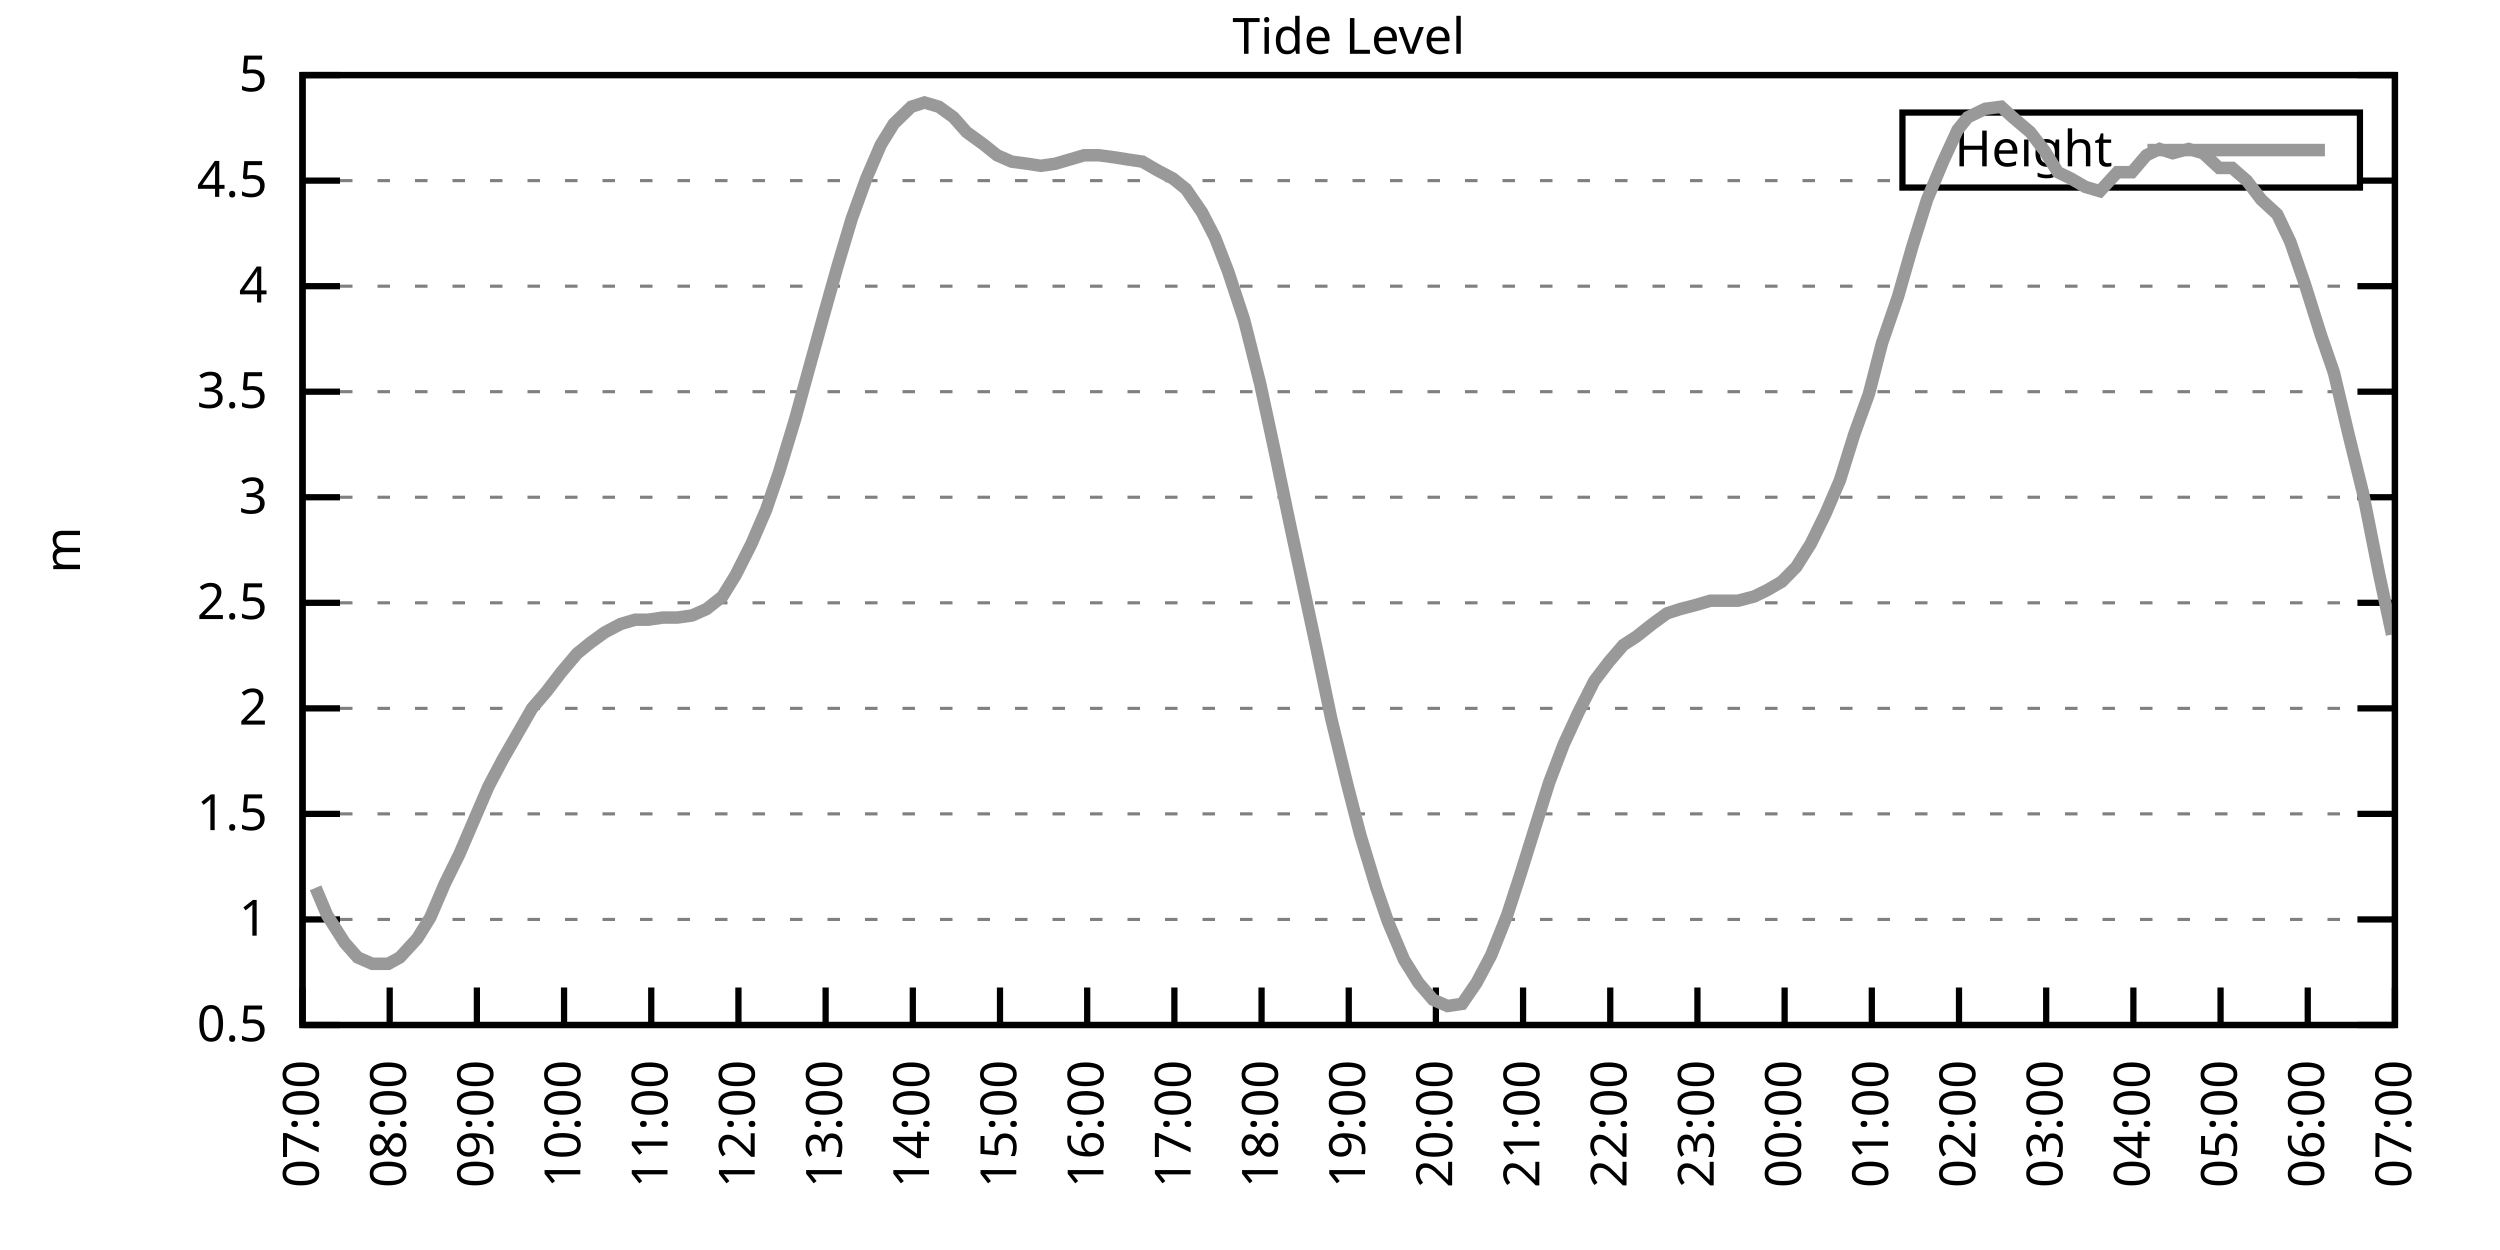
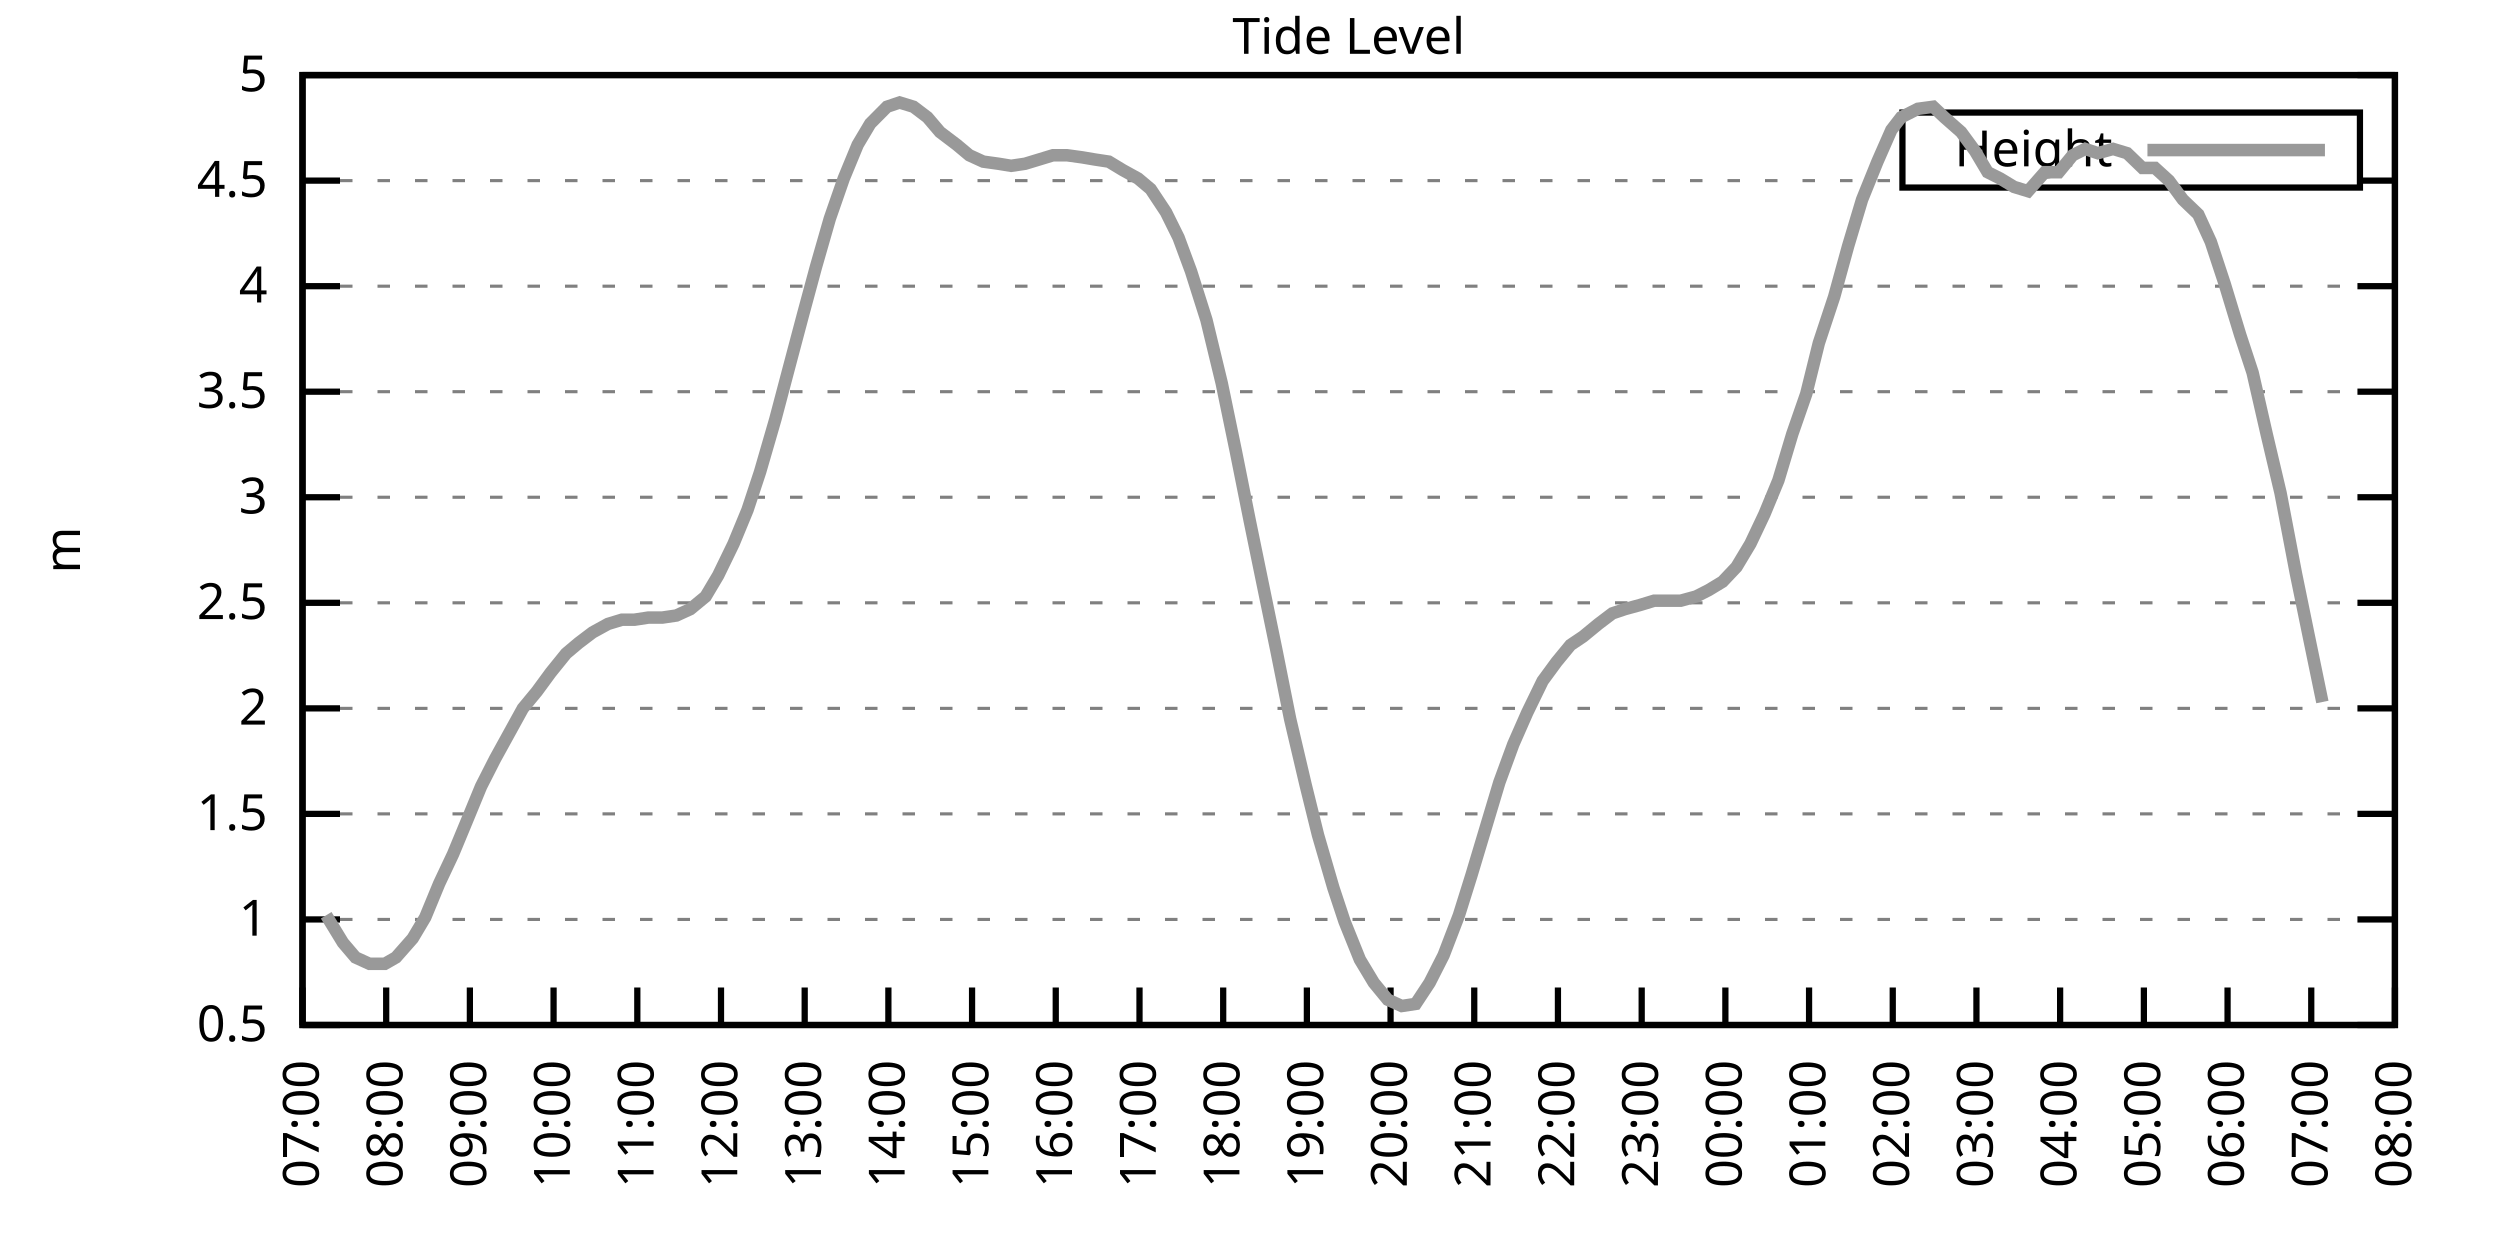
<svg xmlns="http://www.w3.org/2000/svg" xmlns:xlink="http://www.w3.org/1999/xlink" width="400" height="200" viewBox="0 0 400 200">
  <g id="gnuplot_canvas">
    <rect x="0" y="0" width="400" height="200" fill="none" />
    <defs>
      <circle id="gpDot" r="0.5" stroke-width="0.5" stroke="currentColor" />
      <path id="gpPt0" stroke-width="0.333" stroke="currentColor" d="M-1,0 h2 M0,-1 v2" />
      <path id="gpPt1" stroke-width="0.333" stroke="currentColor" d="M-1,-1 L1,1 M1,-1 L-1,1" />
      <path id="gpPt2" stroke-width="0.333" stroke="currentColor" d="M-1,0 L1,0 M0,-1 L0,1 M-1,-1 L1,1 M-1,1 L1,-1" />
      <rect id="gpPt3" stroke-width="0.333" stroke="currentColor" x="-1" y="-1" width="2" height="2" />
      <rect id="gpPt4" stroke-width="0.333" stroke="currentColor" fill="currentColor" x="-1" y="-1" width="2" height="2" />
      <circle id="gpPt5" stroke-width="0.333" stroke="currentColor" cx="0" cy="0" r="1" />
      <use xlink:href="#gpPt5" id="gpPt6" fill="currentColor" stroke="none" />
      <path id="gpPt7" stroke-width="0.333" stroke="currentColor" d="M0,-1.33 L-1.33,0.67 L1.33,0.67 z" />
      <use xlink:href="#gpPt7" id="gpPt8" fill="currentColor" stroke="none" />
      <use xlink:href="#gpPt7" id="gpPt9" stroke="currentColor" transform="rotate(180)" />
      <use xlink:href="#gpPt9" id="gpPt10" fill="currentColor" stroke="none" />
      <use xlink:href="#gpPt3" id="gpPt11" stroke="currentColor" transform="rotate(45)" />
      <use xlink:href="#gpPt11" id="gpPt12" fill="currentColor" stroke="none" />
      <path id="gpPt13" stroke-width="0.333" stroke="currentColor" d="M0,1.330 L1.265,0.411 L0.782,-1.067 L-0.782,-1.076 L-1.265,0.411 z" />
      <use xlink:href="#gpPt13" id="gpPt14" fill="currentColor" stroke="none" />
      <filter id="textbox" filterUnits="objectBoundingBox" x="0" y="0" height="1" width="1">
        <feFlood flood-color="white" flood-opacity="1" result="bgnd" />
        <feComposite in="SourceGraphic" in2="bgnd" operator="atop" />
      </filter>
      <filter id="greybox" filterUnits="objectBoundingBox" x="0" y="0" height="1" width="1">
        <feFlood flood-color="lightgrey" flood-opacity="1" result="grey" />
        <feComposite in="SourceGraphic" in2="grey" operator="atop" />
      </filter>
    </defs>
    <g fill="none" color="white" stroke="currentColor" stroke-width="1.00" stroke-linecap="butt" stroke-linejoin="miter">
</g>
    <g fill="none" color="black" stroke="currentColor" stroke-width="1.00" stroke-linecap="butt" stroke-linejoin="miter">
      <g stroke="none" shape-rendering="crispEdges">
        <polygon fill="rgb(255, 255, 255)" points="48.40,164.00 383.18,164.00 383.18,12.02 48.40,12.02 " />
      </g>
    </g>
    <g fill="none" color="black" stroke="currentColor" stroke-width="1.00" stroke-linecap="butt" stroke-linejoin="miter">
</g>
    <g fill="none" color="black" stroke="black" stroke-width="0.50" stroke-linecap="butt" stroke-linejoin="miter">
</g>
    <g fill="none" color="gray" stroke="currentColor" stroke-width="0.50" stroke-linecap="butt" stroke-linejoin="miter">
      <path stroke="gray" stroke-dasharray="2,4" class="gridline" d="M48.40,164.00 L383.19,164.00  " />
    </g>
    <g fill="none" color="gray" stroke="gray" stroke-width="1.00" stroke-linecap="butt" stroke-linejoin="miter">
</g>
    <g fill="none" color="black" stroke="currentColor" stroke-width="1.00" stroke-linecap="butt" stroke-linejoin="miter">
      <path stroke="black" d="M48.40,164.00 L54.40,164.00 M383.19,164.00 L377.19,164.00  " />
      <g transform="translate(42.80,166.60)" stroke="none" fill="black" font-family="Sans" font-size="8.00" text-anchor="end">
        <text>
          <tspan font-family="Sans"> 0.5</tspan>
        </text>
      </g>
    </g>
    <g fill="none" color="black" stroke="currentColor" stroke-width="1.00" stroke-linecap="butt" stroke-linejoin="miter">
</g>
    <g fill="none" color="black" stroke="black" stroke-width="0.50" stroke-linecap="butt" stroke-linejoin="miter">
</g>
    <g fill="none" color="gray" stroke="currentColor" stroke-width="0.50" stroke-linecap="butt" stroke-linejoin="miter">
      <path stroke="gray" stroke-dasharray="2,4" class="gridline" d="M48.40,147.11 L383.19,147.11  " />
    </g>
    <g fill="none" color="gray" stroke="gray" stroke-width="1.00" stroke-linecap="butt" stroke-linejoin="miter">
</g>
    <g fill="none" color="black" stroke="currentColor" stroke-width="1.00" stroke-linecap="butt" stroke-linejoin="miter">
      <path stroke="black" d="M48.40,147.11 L54.40,147.11 M383.19,147.11 L377.19,147.11  " />
      <g transform="translate(42.80,149.71)" stroke="none" fill="black" font-family="Sans" font-size="8.00" text-anchor="end">
        <text>
          <tspan font-family="Sans"> 1</tspan>
        </text>
      </g>
    </g>
    <g fill="none" color="black" stroke="currentColor" stroke-width="1.00" stroke-linecap="butt" stroke-linejoin="miter">
</g>
    <g fill="none" color="black" stroke="black" stroke-width="0.50" stroke-linecap="butt" stroke-linejoin="miter">
</g>
    <g fill="none" color="gray" stroke="currentColor" stroke-width="0.50" stroke-linecap="butt" stroke-linejoin="miter">
      <path stroke="gray" stroke-dasharray="2,4" class="gridline" d="M48.40,130.22 L383.19,130.22  " />
    </g>
    <g fill="none" color="gray" stroke="gray" stroke-width="1.00" stroke-linecap="butt" stroke-linejoin="miter">
</g>
    <g fill="none" color="black" stroke="currentColor" stroke-width="1.00" stroke-linecap="butt" stroke-linejoin="miter">
      <path stroke="black" d="M48.40,130.22 L54.40,130.22 M383.19,130.22 L377.19,130.22  " />
      <g transform="translate(42.80,132.82)" stroke="none" fill="black" font-family="Sans" font-size="8.00" text-anchor="end">
        <text>
          <tspan font-family="Sans"> 1.5</tspan>
        </text>
      </g>
    </g>
    <g fill="none" color="black" stroke="currentColor" stroke-width="1.00" stroke-linecap="butt" stroke-linejoin="miter">
</g>
    <g fill="none" color="black" stroke="black" stroke-width="0.50" stroke-linecap="butt" stroke-linejoin="miter">
</g>
    <g fill="none" color="gray" stroke="currentColor" stroke-width="0.50" stroke-linecap="butt" stroke-linejoin="miter">
      <path stroke="gray" stroke-dasharray="2,4" class="gridline" d="M48.40,113.34 L383.19,113.34  " />
    </g>
    <g fill="none" color="gray" stroke="gray" stroke-width="1.00" stroke-linecap="butt" stroke-linejoin="miter">
</g>
    <g fill="none" color="black" stroke="currentColor" stroke-width="1.00" stroke-linecap="butt" stroke-linejoin="miter">
      <path stroke="black" d="M48.40,113.34 L54.40,113.34 M383.19,113.34 L377.19,113.34  " />
      <g transform="translate(42.80,115.94)" stroke="none" fill="black" font-family="Sans" font-size="8.00" text-anchor="end">
        <text>
          <tspan font-family="Sans"> 2</tspan>
        </text>
      </g>
    </g>
    <g fill="none" color="black" stroke="currentColor" stroke-width="1.00" stroke-linecap="butt" stroke-linejoin="miter">
</g>
    <g fill="none" color="black" stroke="black" stroke-width="0.50" stroke-linecap="butt" stroke-linejoin="miter">
</g>
    <g fill="none" color="gray" stroke="currentColor" stroke-width="0.50" stroke-linecap="butt" stroke-linejoin="miter">
      <path stroke="gray" stroke-dasharray="2,4" class="gridline" d="M48.40,96.45 L383.19,96.45  " />
    </g>
    <g fill="none" color="gray" stroke="gray" stroke-width="1.00" stroke-linecap="butt" stroke-linejoin="miter">
</g>
    <g fill="none" color="black" stroke="currentColor" stroke-width="1.00" stroke-linecap="butt" stroke-linejoin="miter">
      <path stroke="black" d="M48.40,96.45 L54.40,96.45 M383.19,96.45 L377.19,96.45  " />
      <g transform="translate(42.80,99.05)" stroke="none" fill="black" font-family="Sans" font-size="8.00" text-anchor="end">
        <text>
          <tspan font-family="Sans"> 2.5</tspan>
        </text>
      </g>
    </g>
    <g fill="none" color="black" stroke="currentColor" stroke-width="1.00" stroke-linecap="butt" stroke-linejoin="miter">
</g>
    <g fill="none" color="black" stroke="black" stroke-width="0.50" stroke-linecap="butt" stroke-linejoin="miter">
</g>
    <g fill="none" color="gray" stroke="currentColor" stroke-width="0.50" stroke-linecap="butt" stroke-linejoin="miter">
      <path stroke="gray" stroke-dasharray="2,4" class="gridline" d="M48.40,79.56 L383.19,79.56  " />
    </g>
    <g fill="none" color="gray" stroke="gray" stroke-width="1.00" stroke-linecap="butt" stroke-linejoin="miter">
</g>
    <g fill="none" color="black" stroke="currentColor" stroke-width="1.00" stroke-linecap="butt" stroke-linejoin="miter">
      <path stroke="black" d="M48.40,79.56 L54.40,79.56 M383.19,79.56 L377.19,79.56  " />
      <g transform="translate(42.80,82.16)" stroke="none" fill="black" font-family="Sans" font-size="8.00" text-anchor="end">
        <text>
          <tspan font-family="Sans"> 3</tspan>
        </text>
      </g>
    </g>
    <g fill="none" color="black" stroke="currentColor" stroke-width="1.00" stroke-linecap="butt" stroke-linejoin="miter">
</g>
    <g fill="none" color="black" stroke="black" stroke-width="0.50" stroke-linecap="butt" stroke-linejoin="miter">
</g>
    <g fill="none" color="gray" stroke="currentColor" stroke-width="0.50" stroke-linecap="butt" stroke-linejoin="miter">
      <path stroke="gray" stroke-dasharray="2,4" class="gridline" d="M48.40,62.67 L383.19,62.67  " />
    </g>
    <g fill="none" color="gray" stroke="gray" stroke-width="1.00" stroke-linecap="butt" stroke-linejoin="miter">
</g>
    <g fill="none" color="black" stroke="currentColor" stroke-width="1.00" stroke-linecap="butt" stroke-linejoin="miter">
      <path stroke="black" d="M48.40,62.67 L54.40,62.67 M383.19,62.67 L377.19,62.67  " />
      <g transform="translate(42.80,65.27)" stroke="none" fill="black" font-family="Sans" font-size="8.00" text-anchor="end">
        <text>
          <tspan font-family="Sans"> 3.5</tspan>
        </text>
      </g>
    </g>
    <g fill="none" color="black" stroke="currentColor" stroke-width="1.00" stroke-linecap="butt" stroke-linejoin="miter">
</g>
    <g fill="none" color="black" stroke="black" stroke-width="0.50" stroke-linecap="butt" stroke-linejoin="miter">
</g>
    <g fill="none" color="gray" stroke="currentColor" stroke-width="0.50" stroke-linecap="butt" stroke-linejoin="miter">
      <path stroke="gray" stroke-dasharray="2,4" class="gridline" d="M48.40,45.79 L383.19,45.79  " />
    </g>
    <g fill="none" color="gray" stroke="gray" stroke-width="1.00" stroke-linecap="butt" stroke-linejoin="miter">
</g>
    <g fill="none" color="black" stroke="currentColor" stroke-width="1.00" stroke-linecap="butt" stroke-linejoin="miter">
      <path stroke="black" d="M48.40,45.79 L54.40,45.79 M383.19,45.79 L377.19,45.79  " />
      <g transform="translate(42.80,48.39)" stroke="none" fill="black" font-family="Sans" font-size="8.00" text-anchor="end">
        <text>
          <tspan font-family="Sans"> 4</tspan>
        </text>
      </g>
    </g>
    <g fill="none" color="black" stroke="currentColor" stroke-width="1.00" stroke-linecap="butt" stroke-linejoin="miter">
</g>
    <g fill="none" color="black" stroke="black" stroke-width="0.50" stroke-linecap="butt" stroke-linejoin="miter">
</g>
    <g fill="none" color="gray" stroke="currentColor" stroke-width="0.50" stroke-linecap="butt" stroke-linejoin="miter">
      <path stroke="gray" stroke-dasharray="2,4" class="gridline" d="M48.40,28.90 L304.39,28.90 M377.59,28.90 L383.19,28.90  " />
    </g>
    <g fill="none" color="gray" stroke="gray" stroke-width="1.00" stroke-linecap="butt" stroke-linejoin="miter">
</g>
    <g fill="none" color="black" stroke="currentColor" stroke-width="1.00" stroke-linecap="butt" stroke-linejoin="miter">
      <path stroke="black" d="M48.40,28.90 L54.40,28.90 M383.19,28.90 L377.19,28.90  " />
      <g transform="translate(42.80,31.50)" stroke="none" fill="black" font-family="Sans" font-size="8.00" text-anchor="end">
        <text>
          <tspan font-family="Sans"> 4.5</tspan>
        </text>
      </g>
    </g>
    <g fill="none" color="black" stroke="currentColor" stroke-width="1.00" stroke-linecap="butt" stroke-linejoin="miter">
</g>
    <g fill="none" color="black" stroke="black" stroke-width="0.50" stroke-linecap="butt" stroke-linejoin="miter">
</g>
    <g fill="none" color="gray" stroke="currentColor" stroke-width="0.50" stroke-linecap="butt" stroke-linejoin="miter">
      <path stroke="gray" stroke-dasharray="2,4" class="gridline" d="M48.40,12.01 L383.19,12.01  " />
    </g>
    <g fill="none" color="gray" stroke="gray" stroke-width="1.00" stroke-linecap="butt" stroke-linejoin="miter">
</g>
    <g fill="none" color="black" stroke="currentColor" stroke-width="1.00" stroke-linecap="butt" stroke-linejoin="miter">
      <path stroke="black" d="M48.40,12.01 L54.40,12.01 M383.19,12.01 L377.19,12.01  " />
      <g transform="translate(42.80,14.61)" stroke="none" fill="black" font-family="Sans" font-size="8.00" text-anchor="end">
        <text>
          <tspan font-family="Sans"> 5</tspan>
        </text>
      </g>
    </g>
    <g fill="none" color="black" stroke="currentColor" stroke-width="1.00" stroke-linecap="butt" stroke-linejoin="miter">
      <path stroke="black" d="M48.40,164.00 L48.40,158.00  " />
      <g transform="translate(51.00,169.60) rotate(270.00)" stroke="none" fill="black" font-family="Sans" font-size="8.00" text-anchor="end">
        <text>
          <tspan font-family="Sans">07:00</tspan>
        </text>
      </g>
    </g>
    <g fill="none" color="black" stroke="currentColor" stroke-width="1.00" stroke-linecap="butt" stroke-linejoin="miter">
-       <path stroke="black" d="M62.35,164.00 L62.35,158.00  " />
-       <g transform="translate(64.95,169.60) rotate(270.00)" stroke="none" fill="black" font-family="Sans" font-size="8.00" text-anchor="end">
+       <path stroke="black" d="M61.79,164.00 L61.79,158.00  " />
+       <g transform="translate(64.39,169.60) rotate(270.00)" stroke="none" fill="black" font-family="Sans" font-size="8.00" text-anchor="end">
        <text>
          <tspan font-family="Sans">08:00</tspan>
        </text>
      </g>
    </g>
    <g fill="none" color="black" stroke="currentColor" stroke-width="1.00" stroke-linecap="butt" stroke-linejoin="miter">
-       <path stroke="black" d="M76.30,164.00 L76.30,158.00  " />
-       <g transform="translate(78.90,169.60) rotate(270.00)" stroke="none" fill="black" font-family="Sans" font-size="8.00" text-anchor="end">
+       <path stroke="black" d="M75.18,164.00 L75.18,158.00  " />
+       <g transform="translate(77.78,169.60) rotate(270.00)" stroke="none" fill="black" font-family="Sans" font-size="8.00" text-anchor="end">
        <text>
          <tspan font-family="Sans">09:00</tspan>
        </text>
      </g>
    </g>
    <g fill="none" color="black" stroke="currentColor" stroke-width="1.00" stroke-linecap="butt" stroke-linejoin="miter">
-       <path stroke="black" d="M90.25,164.00 L90.25,158.00  " />
-       <g transform="translate(92.85,169.60) rotate(270.00)" stroke="none" fill="black" font-family="Sans" font-size="8.00" text-anchor="end">
+       <path stroke="black" d="M88.57,164.00 L88.57,158.00  " />
+       <g transform="translate(91.17,169.60) rotate(270.00)" stroke="none" fill="black" font-family="Sans" font-size="8.00" text-anchor="end">
        <text>
          <tspan font-family="Sans">10:00</tspan>
        </text>
      </g>
    </g>
    <g fill="none" color="black" stroke="currentColor" stroke-width="1.00" stroke-linecap="butt" stroke-linejoin="miter">
-       <path stroke="black" d="M104.20,164.00 L104.20,158.00  " />
-       <g transform="translate(106.80,169.60) rotate(270.00)" stroke="none" fill="black" font-family="Sans" font-size="8.00" text-anchor="end">
+       <path stroke="black" d="M101.97,164.00 L101.97,158.00  " />
+       <g transform="translate(104.57,169.60) rotate(270.00)" stroke="none" fill="black" font-family="Sans" font-size="8.00" text-anchor="end">
        <text>
          <tspan font-family="Sans">11:00</tspan>
        </text>
      </g>
    </g>
    <g fill="none" color="black" stroke="currentColor" stroke-width="1.00" stroke-linecap="butt" stroke-linejoin="miter">
-       <path stroke="black" d="M118.15,164.00 L118.15,158.00  " />
-       <g transform="translate(120.75,169.60) rotate(270.00)" stroke="none" fill="black" font-family="Sans" font-size="8.00" text-anchor="end">
+       <path stroke="black" d="M115.36,164.00 L115.36,158.00  " />
+       <g transform="translate(117.96,169.60) rotate(270.00)" stroke="none" fill="black" font-family="Sans" font-size="8.00" text-anchor="end">
        <text>
          <tspan font-family="Sans">12:00</tspan>
        </text>
      </g>
    </g>
    <g fill="none" color="black" stroke="currentColor" stroke-width="1.00" stroke-linecap="butt" stroke-linejoin="miter">
-       <path stroke="black" d="M132.10,164.00 L132.10,158.00  " />
-       <g transform="translate(134.70,169.60) rotate(270.00)" stroke="none" fill="black" font-family="Sans" font-size="8.00" text-anchor="end">
+       <path stroke="black" d="M128.75,164.00 L128.75,158.00  " />
+       <g transform="translate(131.35,169.60) rotate(270.00)" stroke="none" fill="black" font-family="Sans" font-size="8.00" text-anchor="end">
        <text>
          <tspan font-family="Sans">13:00</tspan>
        </text>
      </g>
    </g>
    <g fill="none" color="black" stroke="currentColor" stroke-width="1.00" stroke-linecap="butt" stroke-linejoin="miter">
-       <path stroke="black" d="M146.05,164.00 L146.05,158.00  " />
-       <g transform="translate(148.65,169.60) rotate(270.00)" stroke="none" fill="black" font-family="Sans" font-size="8.00" text-anchor="end">
+       <path stroke="black" d="M142.14,164.00 L142.14,158.00  " />
+       <g transform="translate(144.74,169.60) rotate(270.00)" stroke="none" fill="black" font-family="Sans" font-size="8.00" text-anchor="end">
        <text>
          <tspan font-family="Sans">14:00</tspan>
        </text>
      </g>
    </g>
    <g fill="none" color="black" stroke="currentColor" stroke-width="1.00" stroke-linecap="butt" stroke-linejoin="miter">
-       <path stroke="black" d="M160.00,164.00 L160.00,158.00  " />
-       <g transform="translate(162.60,169.60) rotate(270.00)" stroke="none" fill="black" font-family="Sans" font-size="8.00" text-anchor="end">
+       <path stroke="black" d="M155.53,164.00 L155.53,158.00  " />
+       <g transform="translate(158.13,169.60) rotate(270.00)" stroke="none" fill="black" font-family="Sans" font-size="8.00" text-anchor="end">
        <text>
          <tspan font-family="Sans">15:00</tspan>
        </text>
      </g>
    </g>
    <g fill="none" color="black" stroke="currentColor" stroke-width="1.00" stroke-linecap="butt" stroke-linejoin="miter">
-       <path stroke="black" d="M173.95,164.00 L173.95,158.00  " />
-       <g transform="translate(176.55,169.60) rotate(270.00)" stroke="none" fill="black" font-family="Sans" font-size="8.00" text-anchor="end">
+       <path stroke="black" d="M168.92,164.00 L168.92,158.00  " />
+       <g transform="translate(171.52,169.60) rotate(270.00)" stroke="none" fill="black" font-family="Sans" font-size="8.00" text-anchor="end">
        <text>
          <tspan font-family="Sans">16:00</tspan>
        </text>
      </g>
    </g>
    <g fill="none" color="black" stroke="currentColor" stroke-width="1.00" stroke-linecap="butt" stroke-linejoin="miter">
-       <path stroke="black" d="M187.90,164.00 L187.90,158.00  " />
-       <g transform="translate(190.50,169.60) rotate(270.00)" stroke="none" fill="black" font-family="Sans" font-size="8.00" text-anchor="end">
+       <path stroke="black" d="M182.32,164.00 L182.32,158.00  " />
+       <g transform="translate(184.92,169.60) rotate(270.00)" stroke="none" fill="black" font-family="Sans" font-size="8.00" text-anchor="end">
        <text>
          <tspan font-family="Sans">17:00</tspan>
        </text>
      </g>
    </g>
    <g fill="none" color="black" stroke="currentColor" stroke-width="1.00" stroke-linecap="butt" stroke-linejoin="miter">
-       <path stroke="black" d="M201.85,164.00 L201.85,158.00  " />
-       <g transform="translate(204.45,169.60) rotate(270.00)" stroke="none" fill="black" font-family="Sans" font-size="8.00" text-anchor="end">
+       <path stroke="black" d="M195.71,164.00 L195.71,158.00  " />
+       <g transform="translate(198.31,169.60) rotate(270.00)" stroke="none" fill="black" font-family="Sans" font-size="8.00" text-anchor="end">
        <text>
          <tspan font-family="Sans">18:00</tspan>
        </text>
      </g>
    </g>
    <g fill="none" color="black" stroke="currentColor" stroke-width="1.00" stroke-linecap="butt" stroke-linejoin="miter">
-       <path stroke="black" d="M215.80,164.00 L215.80,158.00  " />
-       <g transform="translate(218.40,169.60) rotate(270.00)" stroke="none" fill="black" font-family="Sans" font-size="8.00" text-anchor="end">
+       <path stroke="black" d="M209.10,164.00 L209.10,158.00  " />
+       <g transform="translate(211.70,169.60) rotate(270.00)" stroke="none" fill="black" font-family="Sans" font-size="8.00" text-anchor="end">
        <text>
          <tspan font-family="Sans">19:00</tspan>
        </text>
      </g>
    </g>
    <g fill="none" color="black" stroke="currentColor" stroke-width="1.00" stroke-linecap="butt" stroke-linejoin="miter">
-       <path stroke="black" d="M229.74,164.00 L229.74,158.00  " />
-       <g transform="translate(232.34,169.60) rotate(270.00)" stroke="none" fill="black" font-family="Sans" font-size="8.00" text-anchor="end">
+       <path stroke="black" d="M222.49,164.00 L222.49,158.00  " />
+       <g transform="translate(225.09,169.60) rotate(270.00)" stroke="none" fill="black" font-family="Sans" font-size="8.00" text-anchor="end">
        <text>
          <tspan font-family="Sans">20:00</tspan>
        </text>
      </g>
    </g>
    <g fill="none" color="black" stroke="currentColor" stroke-width="1.00" stroke-linecap="butt" stroke-linejoin="miter">
-       <path stroke="black" d="M243.69,164.00 L243.69,158.00  " />
-       <g transform="translate(246.29,169.60) rotate(270.00)" stroke="none" fill="black" font-family="Sans" font-size="8.00" text-anchor="end">
+       <path stroke="black" d="M235.88,164.00 L235.88,158.00  " />
+       <g transform="translate(238.48,169.60) rotate(270.00)" stroke="none" fill="black" font-family="Sans" font-size="8.00" text-anchor="end">
        <text>
          <tspan font-family="Sans">21:00</tspan>
        </text>
      </g>
    </g>
    <g fill="none" color="black" stroke="currentColor" stroke-width="1.00" stroke-linecap="butt" stroke-linejoin="miter">
-       <path stroke="black" d="M257.64,164.00 L257.64,158.00  " />
-       <g transform="translate(260.24,169.60) rotate(270.00)" stroke="none" fill="black" font-family="Sans" font-size="8.00" text-anchor="end">
+       <path stroke="black" d="M249.27,164.00 L249.27,158.00  " />
+       <g transform="translate(251.87,169.60) rotate(270.00)" stroke="none" fill="black" font-family="Sans" font-size="8.00" text-anchor="end">
        <text>
          <tspan font-family="Sans">22:00</tspan>
        </text>
      </g>
    </g>
    <g fill="none" color="black" stroke="currentColor" stroke-width="1.00" stroke-linecap="butt" stroke-linejoin="miter">
-       <path stroke="black" d="M271.59,164.00 L271.59,158.00  " />
-       <g transform="translate(274.19,169.60) rotate(270.00)" stroke="none" fill="black" font-family="Sans" font-size="8.00" text-anchor="end">
+       <path stroke="black" d="M262.67,164.00 L262.67,158.00  " />
+       <g transform="translate(265.27,169.60) rotate(270.00)" stroke="none" fill="black" font-family="Sans" font-size="8.00" text-anchor="end">
        <text>
          <tspan font-family="Sans">23:00</tspan>
        </text>
      </g>
    </g>
    <g fill="none" color="black" stroke="currentColor" stroke-width="1.00" stroke-linecap="butt" stroke-linejoin="miter">
-       <path stroke="black" d="M285.54,164.00 L285.54,158.00  " />
-       <g transform="translate(288.14,169.60) rotate(270.00)" stroke="none" fill="black" font-family="Sans" font-size="8.00" text-anchor="end">
+       <path stroke="black" d="M276.06,164.00 L276.06,158.00  " />
+       <g transform="translate(278.66,169.60) rotate(270.00)" stroke="none" fill="black" font-family="Sans" font-size="8.00" text-anchor="end">
        <text>
          <tspan font-family="Sans">00:00</tspan>
        </text>
      </g>
    </g>
    <g fill="none" color="black" stroke="currentColor" stroke-width="1.00" stroke-linecap="butt" stroke-linejoin="miter">
-       <path stroke="black" d="M299.49,164.00 L299.49,158.00  " />
-       <g transform="translate(302.09,169.60) rotate(270.00)" stroke="none" fill="black" font-family="Sans" font-size="8.00" text-anchor="end">
+       <path stroke="black" d="M289.45,164.00 L289.45,158.00  " />
+       <g transform="translate(292.05,169.60) rotate(270.00)" stroke="none" fill="black" font-family="Sans" font-size="8.00" text-anchor="end">
        <text>
          <tspan font-family="Sans">01:00</tspan>
        </text>
      </g>
    </g>
    <g fill="none" color="black" stroke="currentColor" stroke-width="1.00" stroke-linecap="butt" stroke-linejoin="miter">
-       <path stroke="black" d="M313.44,164.00 L313.44,158.00  " />
-       <g transform="translate(316.04,169.60) rotate(270.00)" stroke="none" fill="black" font-family="Sans" font-size="8.00" text-anchor="end">
+       <path stroke="black" d="M302.84,164.00 L302.84,158.00  " />
+       <g transform="translate(305.44,169.60) rotate(270.00)" stroke="none" fill="black" font-family="Sans" font-size="8.00" text-anchor="end">
        <text>
          <tspan font-family="Sans">02:00</tspan>
        </text>
      </g>
    </g>
    <g fill="none" color="black" stroke="currentColor" stroke-width="1.00" stroke-linecap="butt" stroke-linejoin="miter">
-       <path stroke="black" d="M327.39,164.00 L327.39,158.00  " />
-       <g transform="translate(329.99,169.60) rotate(270.00)" stroke="none" fill="black" font-family="Sans" font-size="8.00" text-anchor="end">
+       <path stroke="black" d="M316.23,164.00 L316.23,158.00  " />
+       <g transform="translate(318.83,169.60) rotate(270.00)" stroke="none" fill="black" font-family="Sans" font-size="8.00" text-anchor="end">
        <text>
          <tspan font-family="Sans">03:00</tspan>
        </text>
      </g>
    </g>
    <g fill="none" color="black" stroke="currentColor" stroke-width="1.00" stroke-linecap="butt" stroke-linejoin="miter">
-       <path stroke="black" d="M341.34,164.00 L341.34,158.00  " />
-       <g transform="translate(343.94,169.60) rotate(270.00)" stroke="none" fill="black" font-family="Sans" font-size="8.00" text-anchor="end">
+       <path stroke="black" d="M329.62,164.00 L329.62,158.00  " />
+       <g transform="translate(332.22,169.60) rotate(270.00)" stroke="none" fill="black" font-family="Sans" font-size="8.00" text-anchor="end">
        <text>
          <tspan font-family="Sans">04:00</tspan>
        </text>
      </g>
    </g>
    <g fill="none" color="black" stroke="currentColor" stroke-width="1.00" stroke-linecap="butt" stroke-linejoin="miter">
-       <path stroke="black" d="M355.29,164.00 L355.29,158.00  " />
-       <g transform="translate(357.89,169.60) rotate(270.00)" stroke="none" fill="black" font-family="Sans" font-size="8.00" text-anchor="end">
+       <path stroke="black" d="M343.02,164.00 L343.02,158.00  " />
+       <g transform="translate(345.62,169.60) rotate(270.00)" stroke="none" fill="black" font-family="Sans" font-size="8.00" text-anchor="end">
        <text>
          <tspan font-family="Sans">05:00</tspan>
        </text>
      </g>
    </g>
    <g fill="none" color="black" stroke="currentColor" stroke-width="1.00" stroke-linecap="butt" stroke-linejoin="miter">
-       <path stroke="black" d="M369.24,164.00 L369.24,158.00  " />
-       <g transform="translate(371.84,169.60) rotate(270.00)" stroke="none" fill="black" font-family="Sans" font-size="8.00" text-anchor="end">
+       <path stroke="black" d="M356.41,164.00 L356.41,158.00  " />
+       <g transform="translate(359.01,169.60) rotate(270.00)" stroke="none" fill="black" font-family="Sans" font-size="8.00" text-anchor="end">
        <text>
          <tspan font-family="Sans">06:00</tspan>
+         </text>
+       </g>
+     </g>
+     <g fill="none" color="black" stroke="currentColor" stroke-width="1.00" stroke-linecap="butt" stroke-linejoin="miter">
+       <path stroke="black" d="M369.80,164.00 L369.80,158.00  " />
+       <g transform="translate(372.40,169.60) rotate(270.00)" stroke="none" fill="black" font-family="Sans" font-size="8.00" text-anchor="end">
+         <text>
+           <tspan font-family="Sans">07:00</tspan>
        </text>
      </g>
    </g>
    <g fill="none" color="black" stroke="currentColor" stroke-width="1.00" stroke-linecap="butt" stroke-linejoin="miter">
      <path stroke="black" d="M383.19,164.00 L383.19,158.00  " />
      <g transform="translate(385.79,169.60) rotate(270.00)" stroke="none" fill="black" font-family="Sans" font-size="8.00" text-anchor="end">
        <text>
-           <tspan font-family="Sans">07:00</tspan>
+           <tspan font-family="Sans">08:00</tspan>
        </text>
      </g>
    </g>
    <g fill="none" color="black" stroke="currentColor" stroke-width="1.00" stroke-linecap="butt" stroke-linejoin="miter">
</g>
    <g fill="none" color="black" stroke="currentColor" stroke-width="1.00" stroke-linecap="butt" stroke-linejoin="miter">
      <path stroke="black" d="M48.40,12.01 L48.40,164.00 L383.19,164.00 L383.19,12.01 L48.40,12.01 Z  " />
    </g>
    <g fill="none" color="black" stroke="currentColor" stroke-width="1.00" stroke-linecap="butt" stroke-linejoin="miter">
</g>
    <g fill="none" color="black" stroke="currentColor" stroke-width="1.00" stroke-linecap="butt" stroke-linejoin="miter">
      <path stroke="black" d="M304.39,30.01 L304.39,18.01 L377.59,18.01 L377.59,30.01 L304.39,30.01 Z  " />
    </g>
    <g id="Tide_level_plot_1">
      <g fill="none" color="white" stroke="black" stroke-width="2.00" stroke-linecap="butt" stroke-linejoin="miter">
</g>
      <g fill="none" color="black" stroke="currentColor" stroke-width="2.00" stroke-linecap="butt" stroke-linejoin="miter">
        <g transform="translate(337.99,26.61)" stroke="none" fill="black" font-family="Sans" font-size="8.00" text-anchor="end">
          <text>
            <tspan font-family="Sans">Height</tspan>
          </text>
        </g>
      </g>
      <g fill="none" color="black" stroke="currentColor" stroke-width="2.00" stroke-linecap="butt" stroke-linejoin="miter">
-         <path stroke="rgb(153, 153, 153)" d="M343.59,24.01 L371.99,24.01 M50.49,142.05 L52.35,146.44 L55.14,150.83 L57.23,153.19 L59.56,154.21 L62.12,154.21   L63.98,153.19 L66.77,150.15 L68.86,146.77 L71.18,141.37 L73.51,136.64 L75.83,131.24 L78.16,125.83 L80.48,121.44   L82.81,117.39 L85.13,113.34 L87.46,110.63 L89.78,107.59 L92.34,104.56 L94.43,102.87 L96.76,101.18 L99.32,99.83   L101.64,99.15 L103.73,99.15 L106.06,98.81 L108.38,98.81 L110.71,98.48 L113.03,97.46 L115.59,95.44 L117.68,92.06   L120.24,86.99 L122.57,81.59 L124.66,75.51 L127.22,67.06 L129.54,58.62 L131.87,50.18 L133.96,42.75 L136.28,34.98   L138.61,28.56 L140.93,23.16 L143.02,19.78 L145.81,17.08 L147.91,16.40 L150.23,17.08 L152.56,18.77 L154.65,21.13   L157.44,23.16 L159.53,24.84 L161.86,25.86 L164.41,26.20 L166.51,26.53 L168.83,26.20 L171.16,25.52 L173.48,24.84   L175.81,24.84 L178.36,25.18 L180.46,25.52 L182.78,25.86 L185.11,27.21 L187.66,28.56 L189.76,30.25 L192.31,33.96   L194.41,38.02 L196.50,43.42 L199.06,51.19 L201.61,61.32 L203.94,72.13 L206.26,83.28 L208.36,93.07 L210.68,103.88   L213.01,115.03 L215.56,125.50 L217.65,133.60 L220.21,142.05 L222.07,147.45 L224.63,153.53 L226.95,157.24 L229.28,159.95   L231.60,160.96 L233.93,160.62 L236.25,157.24 L238.58,152.85 L241.14,146.44 L243.23,140.02 L245.55,132.59 L247.88,125.16   L250.20,119.08 L252.53,114.01 L255.09,108.95 L257.41,105.91 L259.74,103.20 L261.83,101.85 L264.39,99.83 L266.71,98.14   L268.80,97.46 L271.36,96.79 L273.69,96.11 L275.78,96.11 L278.10,96.11 L280.66,95.44 L282.75,94.42 L285.08,93.07   L287.40,90.71 L289.73,86.99 L292.05,82.26 L294.38,76.86 L296.70,69.43 L299.03,63.01 L301.12,54.90 L303.68,47.47   L306.00,39.37 L308.33,31.94 L310.88,25.86 L313.21,20.79 L314.84,18.77 L317.63,17.41 L320.18,17.08 L322.04,18.77   L324.83,21.13 L327.16,24.17 L329.25,27.55 L331.34,28.56 L333.67,29.91 L335.99,30.59 L338.78,27.55 L341.11,27.55   L343.43,24.84 L345.53,23.83 L347.62,24.51 L350.18,23.83 L352.50,24.51 L355.06,26.87 L357.15,26.87 L359.48,28.90   L361.80,31.94 L364.36,34.30 L366.45,38.69 L368.78,45.45 L371.33,53.55 L373.43,59.63 L375.75,69.43 L378.08,78.89   L380.63,91.72 L382.73,101.52  " />
+         <path stroke="rgb(153, 153, 153)" d="M343.59,24.01 L371.99,24.01 M52.19,146.44 L54.87,150.83 L56.88,153.19 L59.11,154.21 L61.57,154.21 L63.35,153.19   L66.03,150.15 L68.04,146.77 L70.27,141.37 L72.50,136.64 L74.74,131.24 L76.97,125.83 L79.20,121.44 L81.43,117.39   L83.66,113.34 L85.90,110.63 L88.13,107.59 L90.58,104.56 L92.59,102.87 L94.82,101.18 L97.28,99.83 L99.51,99.15   L101.52,99.15 L103.75,98.81 L105.98,98.81 L108.22,98.48 L110.45,97.46 L112.90,95.44 L114.91,92.06 L117.37,86.99   L119.60,81.59 L121.61,75.51 L124.06,67.06 L126.29,58.62 L128.53,50.18 L130.54,42.75 L132.77,34.98 L135.00,28.56   L137.23,23.16 L139.24,19.78 L141.92,17.08 L143.93,16.40 L146.16,17.08 L148.39,18.77 L150.40,21.13 L153.08,23.16   L155.09,24.84 L157.32,25.86 L159.77,26.20 L161.78,26.53 L164.01,26.20 L166.25,25.52 L168.48,24.84 L170.71,24.84   L173.17,25.18 L175.17,25.52 L177.41,25.86 L179.64,27.21 L182.09,28.56 L184.10,30.25 L186.56,33.96 L188.57,38.02   L190.57,43.42 L193.03,51.19 L195.48,61.32 L197.72,72.13 L199.95,83.28 L201.96,93.07 L204.19,103.88 L206.42,115.03   L208.88,125.50 L210.88,133.60 L213.34,142.05 L215.13,147.45 L217.58,153.53 L219.81,157.24 L222.04,159.95 L224.28,160.96   L226.51,160.62 L228.74,157.24 L230.97,152.85 L233.43,146.44 L235.44,140.02 L237.67,132.59 L239.90,125.16 L242.13,119.08   L244.36,114.01 L246.82,108.95 L249.05,105.91 L251.28,103.20 L253.29,101.85 L255.75,99.83 L257.98,98.14 L259.99,97.46   L262.44,96.79 L264.67,96.11 L266.68,96.11 L268.92,96.11 L271.37,95.44 L273.38,94.42 L275.61,93.07 L277.84,90.71   L280.07,86.99 L282.31,82.26 L284.54,76.86 L286.77,69.43 L289.00,63.01 L291.01,54.90 L293.47,47.47 L295.70,39.37   L297.93,31.94 L300.39,25.86 L302.62,20.79 L304.18,18.77 L306.86,17.41 L309.31,17.08 L311.10,18.77 L313.78,21.13   L316.01,24.17 L318.02,27.55 L320.03,28.56 L322.26,29.91 L324.49,30.59 L327.17,27.55 L329.40,27.55 L331.63,24.84   L333.64,23.83 L335.65,24.51 L338.10,23.83 L340.34,24.51 L342.79,26.87 L344.80,26.87 L347.03,28.90 L349.26,31.94   L351.72,34.30 L353.73,38.69 L355.96,45.45 L358.42,53.55 L360.42,59.63 L362.66,69.43 L364.89,78.89 L367.34,91.72   L369.35,101.52 L371.58,112.32  " />
      </g>
    </g>
    <g fill="none" color="black" stroke="currentColor" stroke-width="2.00" stroke-linecap="butt" stroke-linejoin="miter">
</g>
    <g fill="none" color="black" stroke="black" stroke-width="1.00" stroke-linecap="butt" stroke-linejoin="miter">
</g>
    <g fill="none" color="black" stroke="currentColor" stroke-width="1.00" stroke-linecap="butt" stroke-linejoin="miter">
      <path stroke="black" d="M48.40,12.01 L48.40,164.00 L383.19,164.00 L383.19,12.01 L48.40,12.01 Z  " />
      <g transform="translate(12.80,88.01) rotate(270.00)" stroke="none" fill="black" font-family="Sans" font-size="8.00" text-anchor="middle">
        <text>
          <tspan font-family="Sans">m</tspan>
        </text>
      </g>
    </g>
    <g fill="none" color="black" stroke="currentColor" stroke-width="1.00" stroke-linecap="butt" stroke-linejoin="miter">
</g>
    <g fill="none" color="black" stroke="currentColor" stroke-width="1.00" stroke-linecap="butt" stroke-linejoin="miter">
      <g transform="translate(215.79,8.61)" stroke="none" fill="black" font-family="Sans" font-size="8.00" text-anchor="middle">
        <text>
          <tspan font-family="Sans">Tide Level</tspan>
        </text>
      </g>
    </g>
    <g fill="none" color="black" stroke="currentColor" stroke-width="1.00" stroke-linecap="butt" stroke-linejoin="miter">
</g>
  </g>
</svg>
